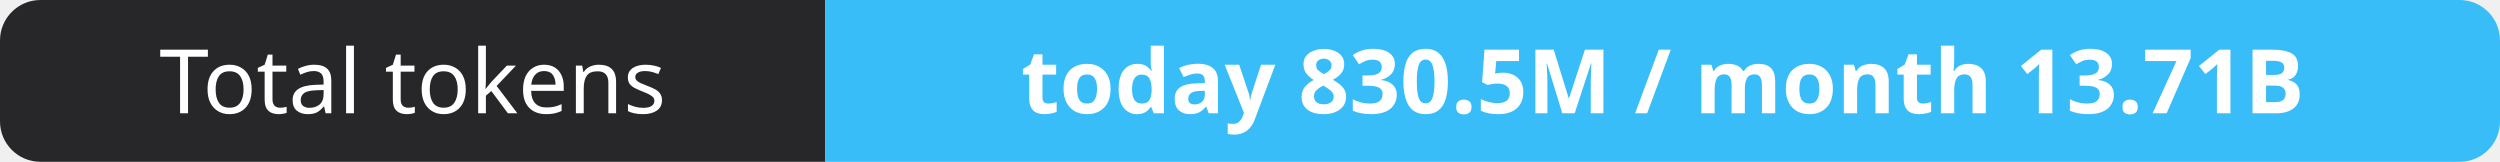
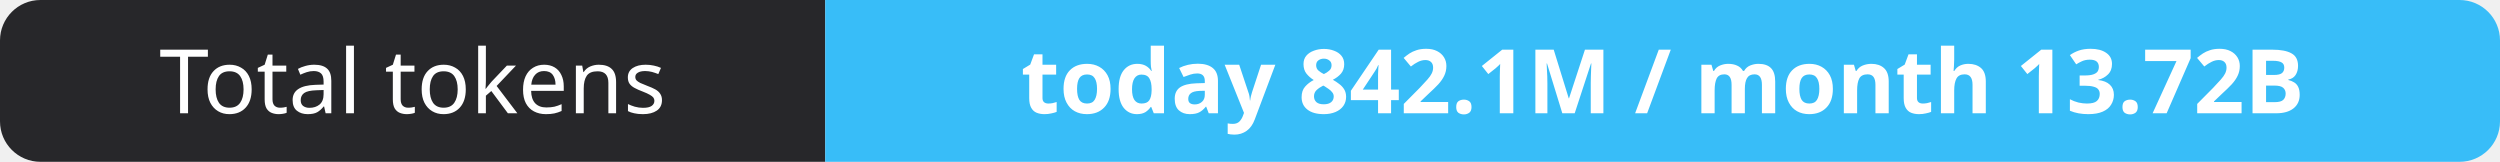
- <svg xmlns="http://www.w3.org/2000/svg" width="309" height="20" role="img" aria-label="Total tokens: today 830.5M / month 13.71B">
+ <svg xmlns="http://www.w3.org/2000/svg" width="309" height="20" role="img" aria-label="Total tokens: today 842.1M / month 13.72B">
  <clipPath id="r">
    <rect width="309" height="20" rx="5" fill="#fff" />
  </clipPath>
  <g clip-path="url(#r)">
    <rect width="102" height="20" fill="#27272a" />
    <rect x="102" width="207" height="20" fill="#38bdf8" />
  </g>
  <g fill="#fff" text-anchor="middle" font-family="Verdana,Geneva,sans-serif" font-size="11">
    <text x="51.0" y="14">Total tokens</text>
-     <text x="205.5" y="14" font-weight="700">today 830.5M / month 13.71B</text>
+     <text x="205.5" y="14" font-weight="700">today 842.1M / month 13.72B</text>
  </g>
</svg>
